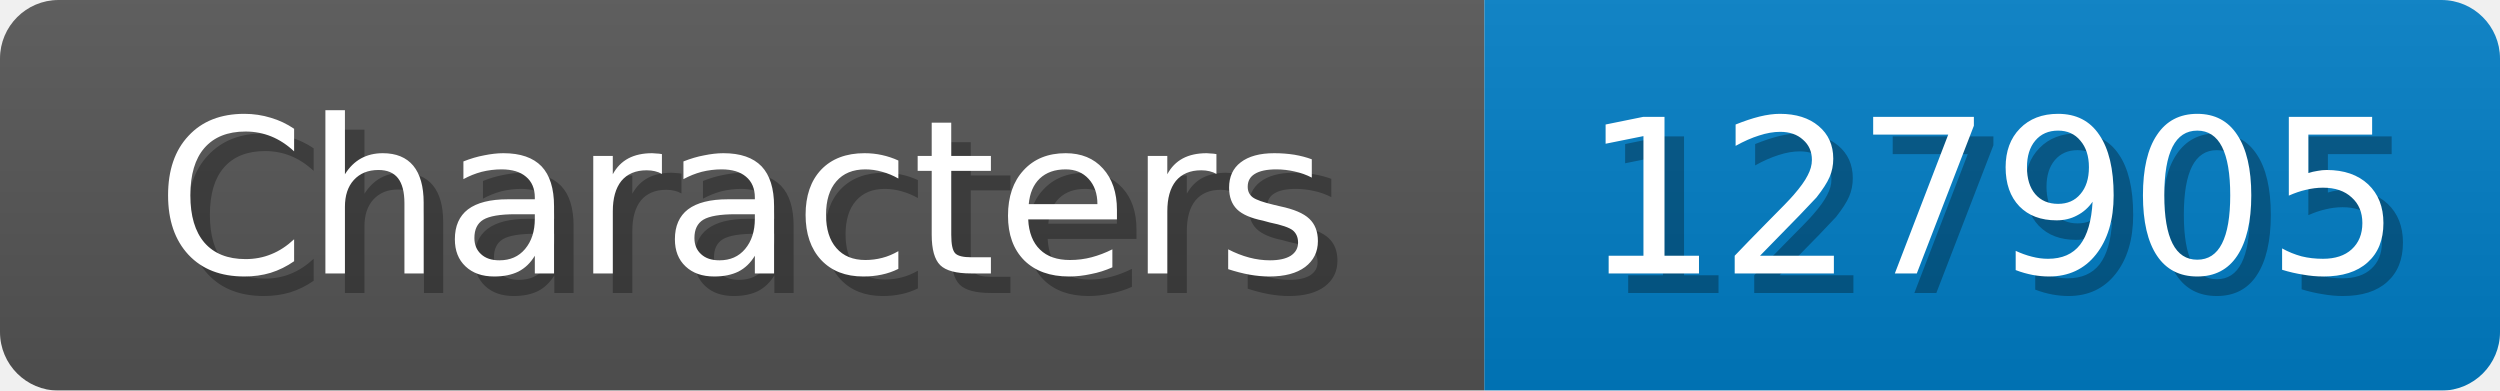
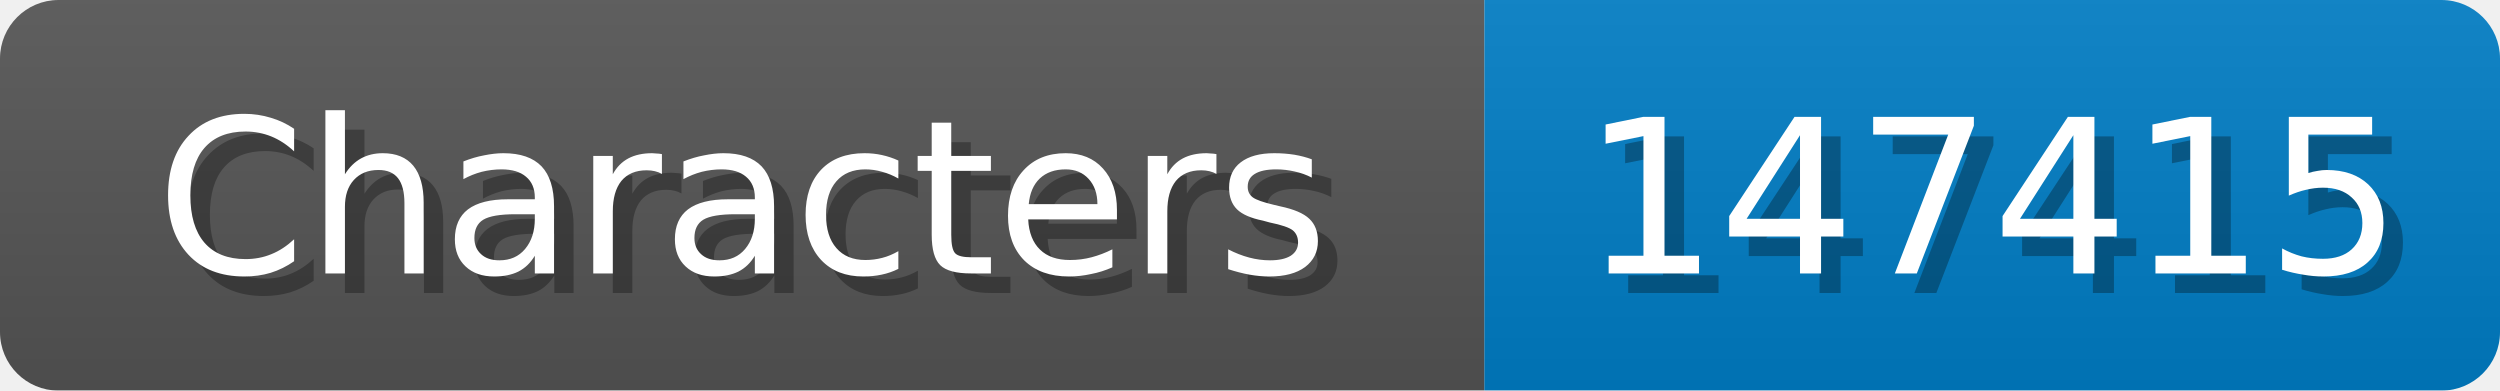
<svg xmlns="http://www.w3.org/2000/svg" width="128" height="20">
  <linearGradient id="b" x2="0" y2="100%">
    <stop offset="0" stop-color="#bbb" stop-opacity=".1" />
    <stop offset="1" stop-opacity=".1" />
  </linearGradient>
  <mask id="anybadge_1">
    <rect width="128" height="20" rx="3" fill="#fff" />
  </mask>
  <g mask="url(#anybadge_1)">
    <path fill="#555" d="M0 0h76v20H0z" />
    <path fill="#007ec6" d="M76 0h52v20H76z" />
    <path fill="url(#b)" d="M0 0h128v20H0z" />
  </g>
  <g fill="#fff" text-anchor="middle" font-family="DejaVu Sans,Verdana,Geneva,sans-serif" font-size="11">
    <text x="39.0" y="15" fill="#010101" fill-opacity=".3">Characters</text>
    <text x="38.0" y="14">Characters</text>
  </g>
  <g fill="#fff" text-anchor="middle" font-family="DejaVu Sans,Verdana,Geneva,sans-serif" font-size="11">
-     <text x="103.0" y="15" fill="#010101" fill-opacity=".3">127905</text>
-     <text x="102.0" y="14">127905</text>
+     <text x="103.0" y="15" fill="#010101" fill-opacity=".3">147415</text>
+     <text x="102.0" y="14">147415</text>
  </g>
</svg>
